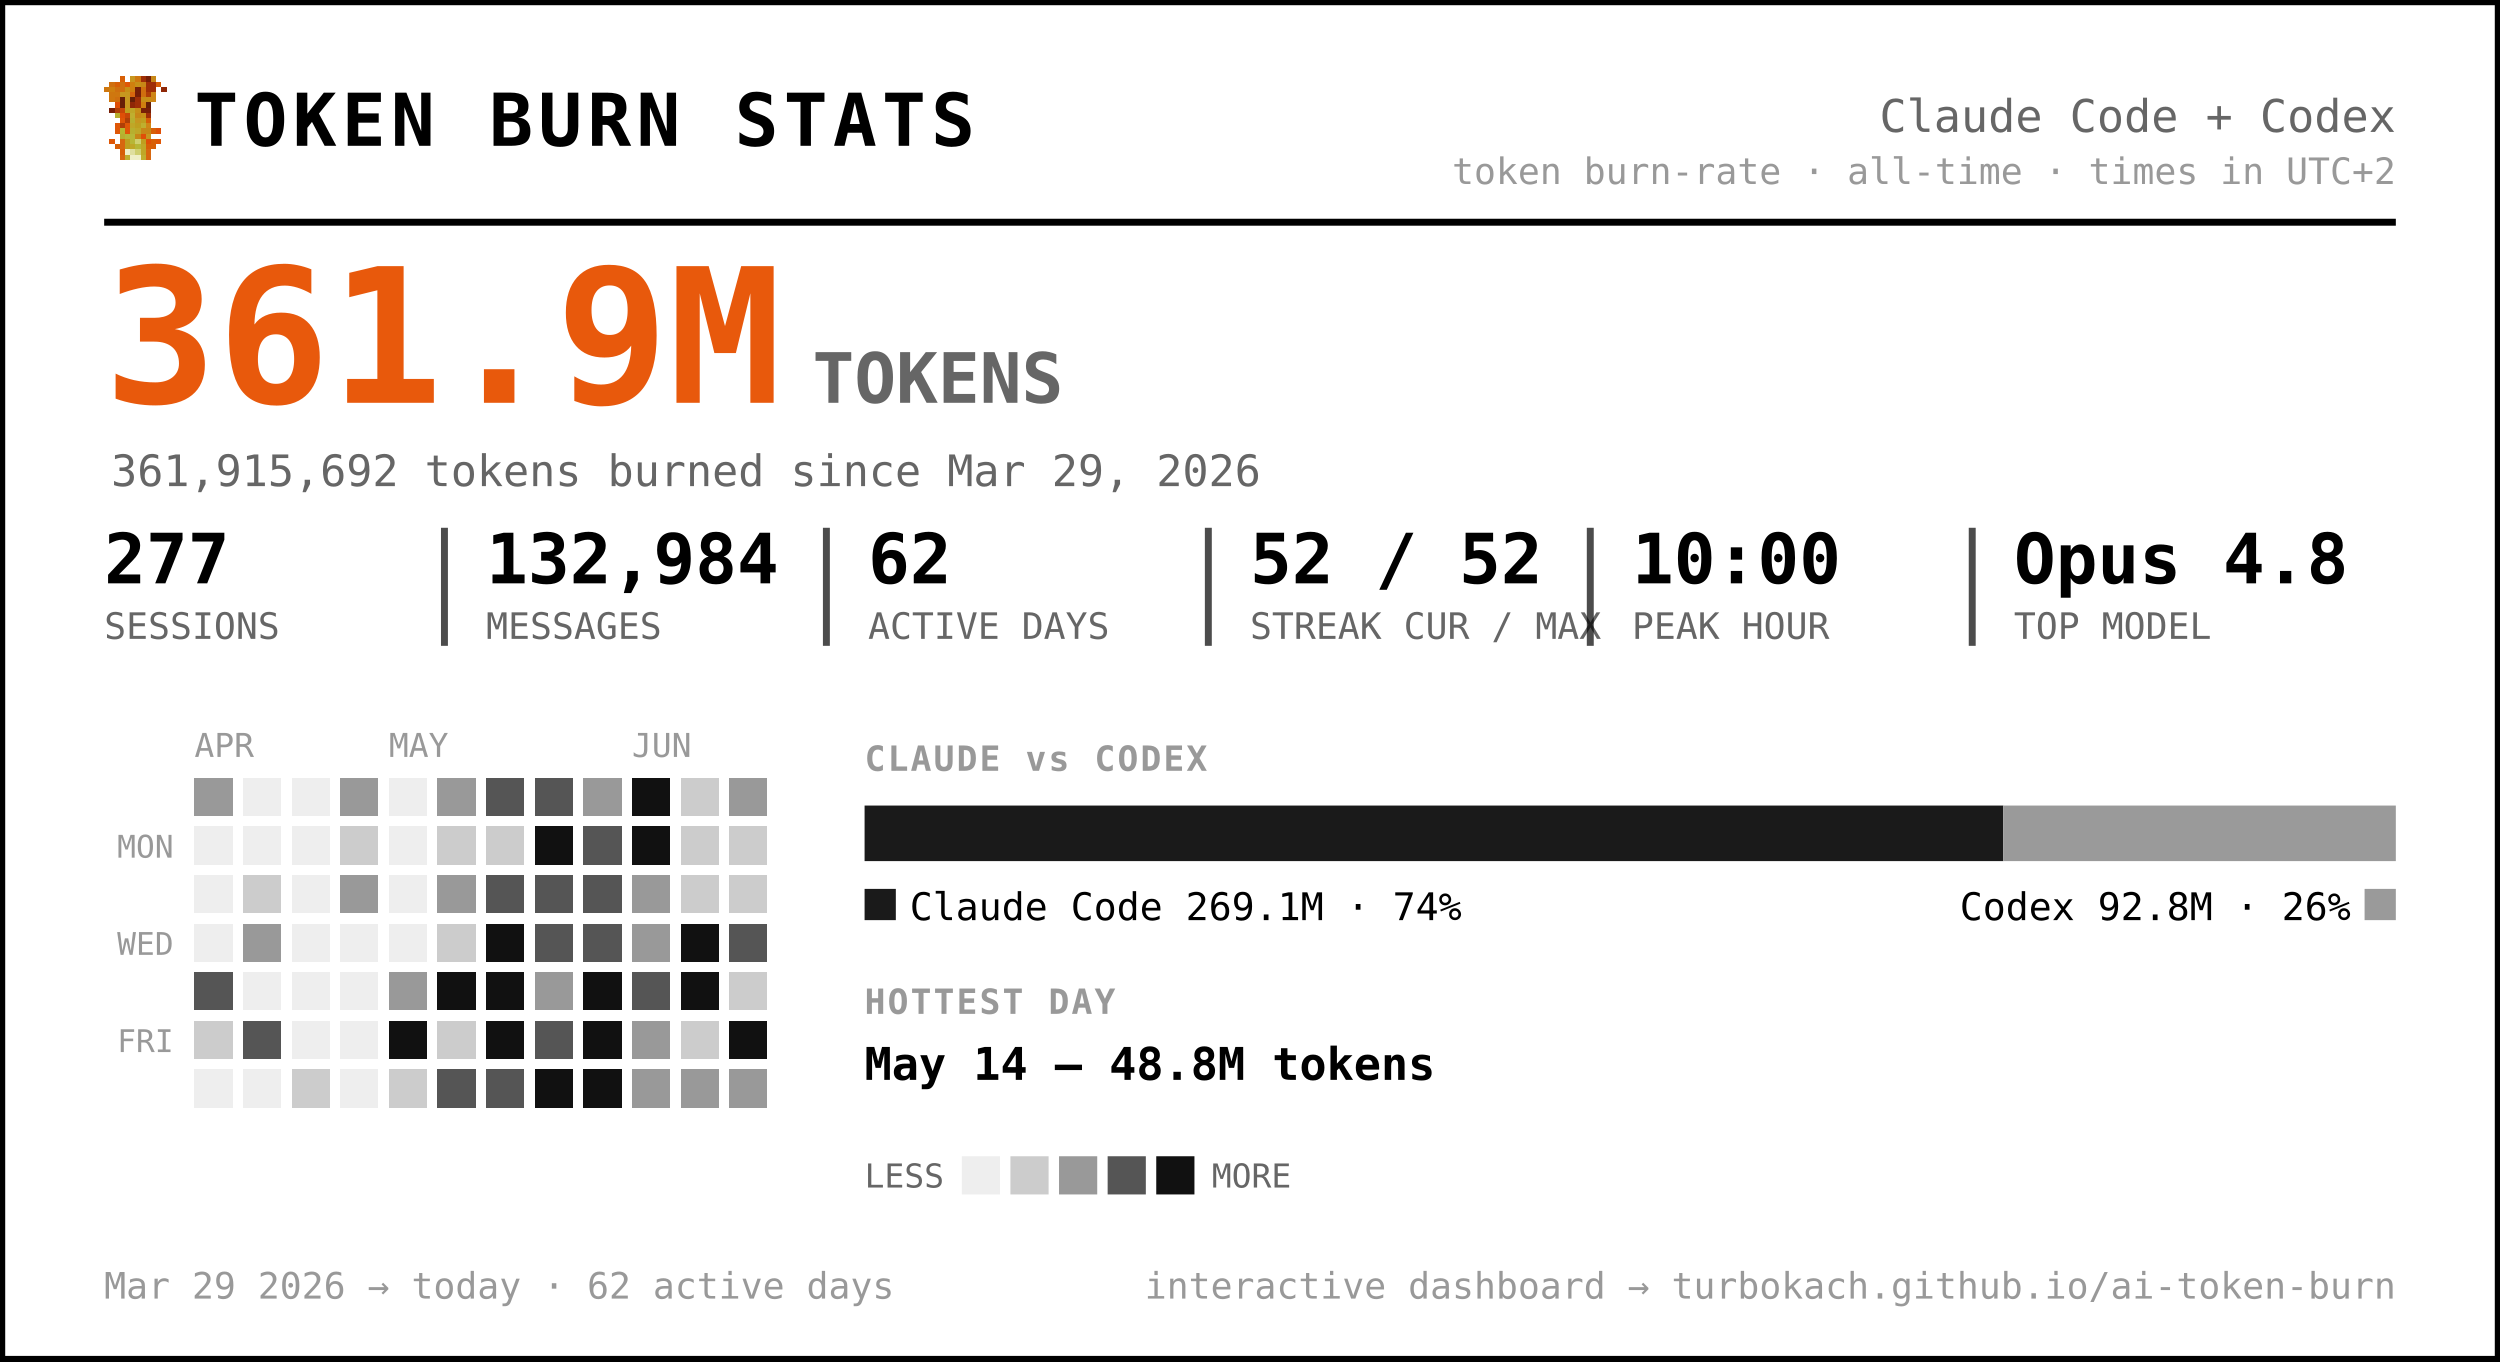
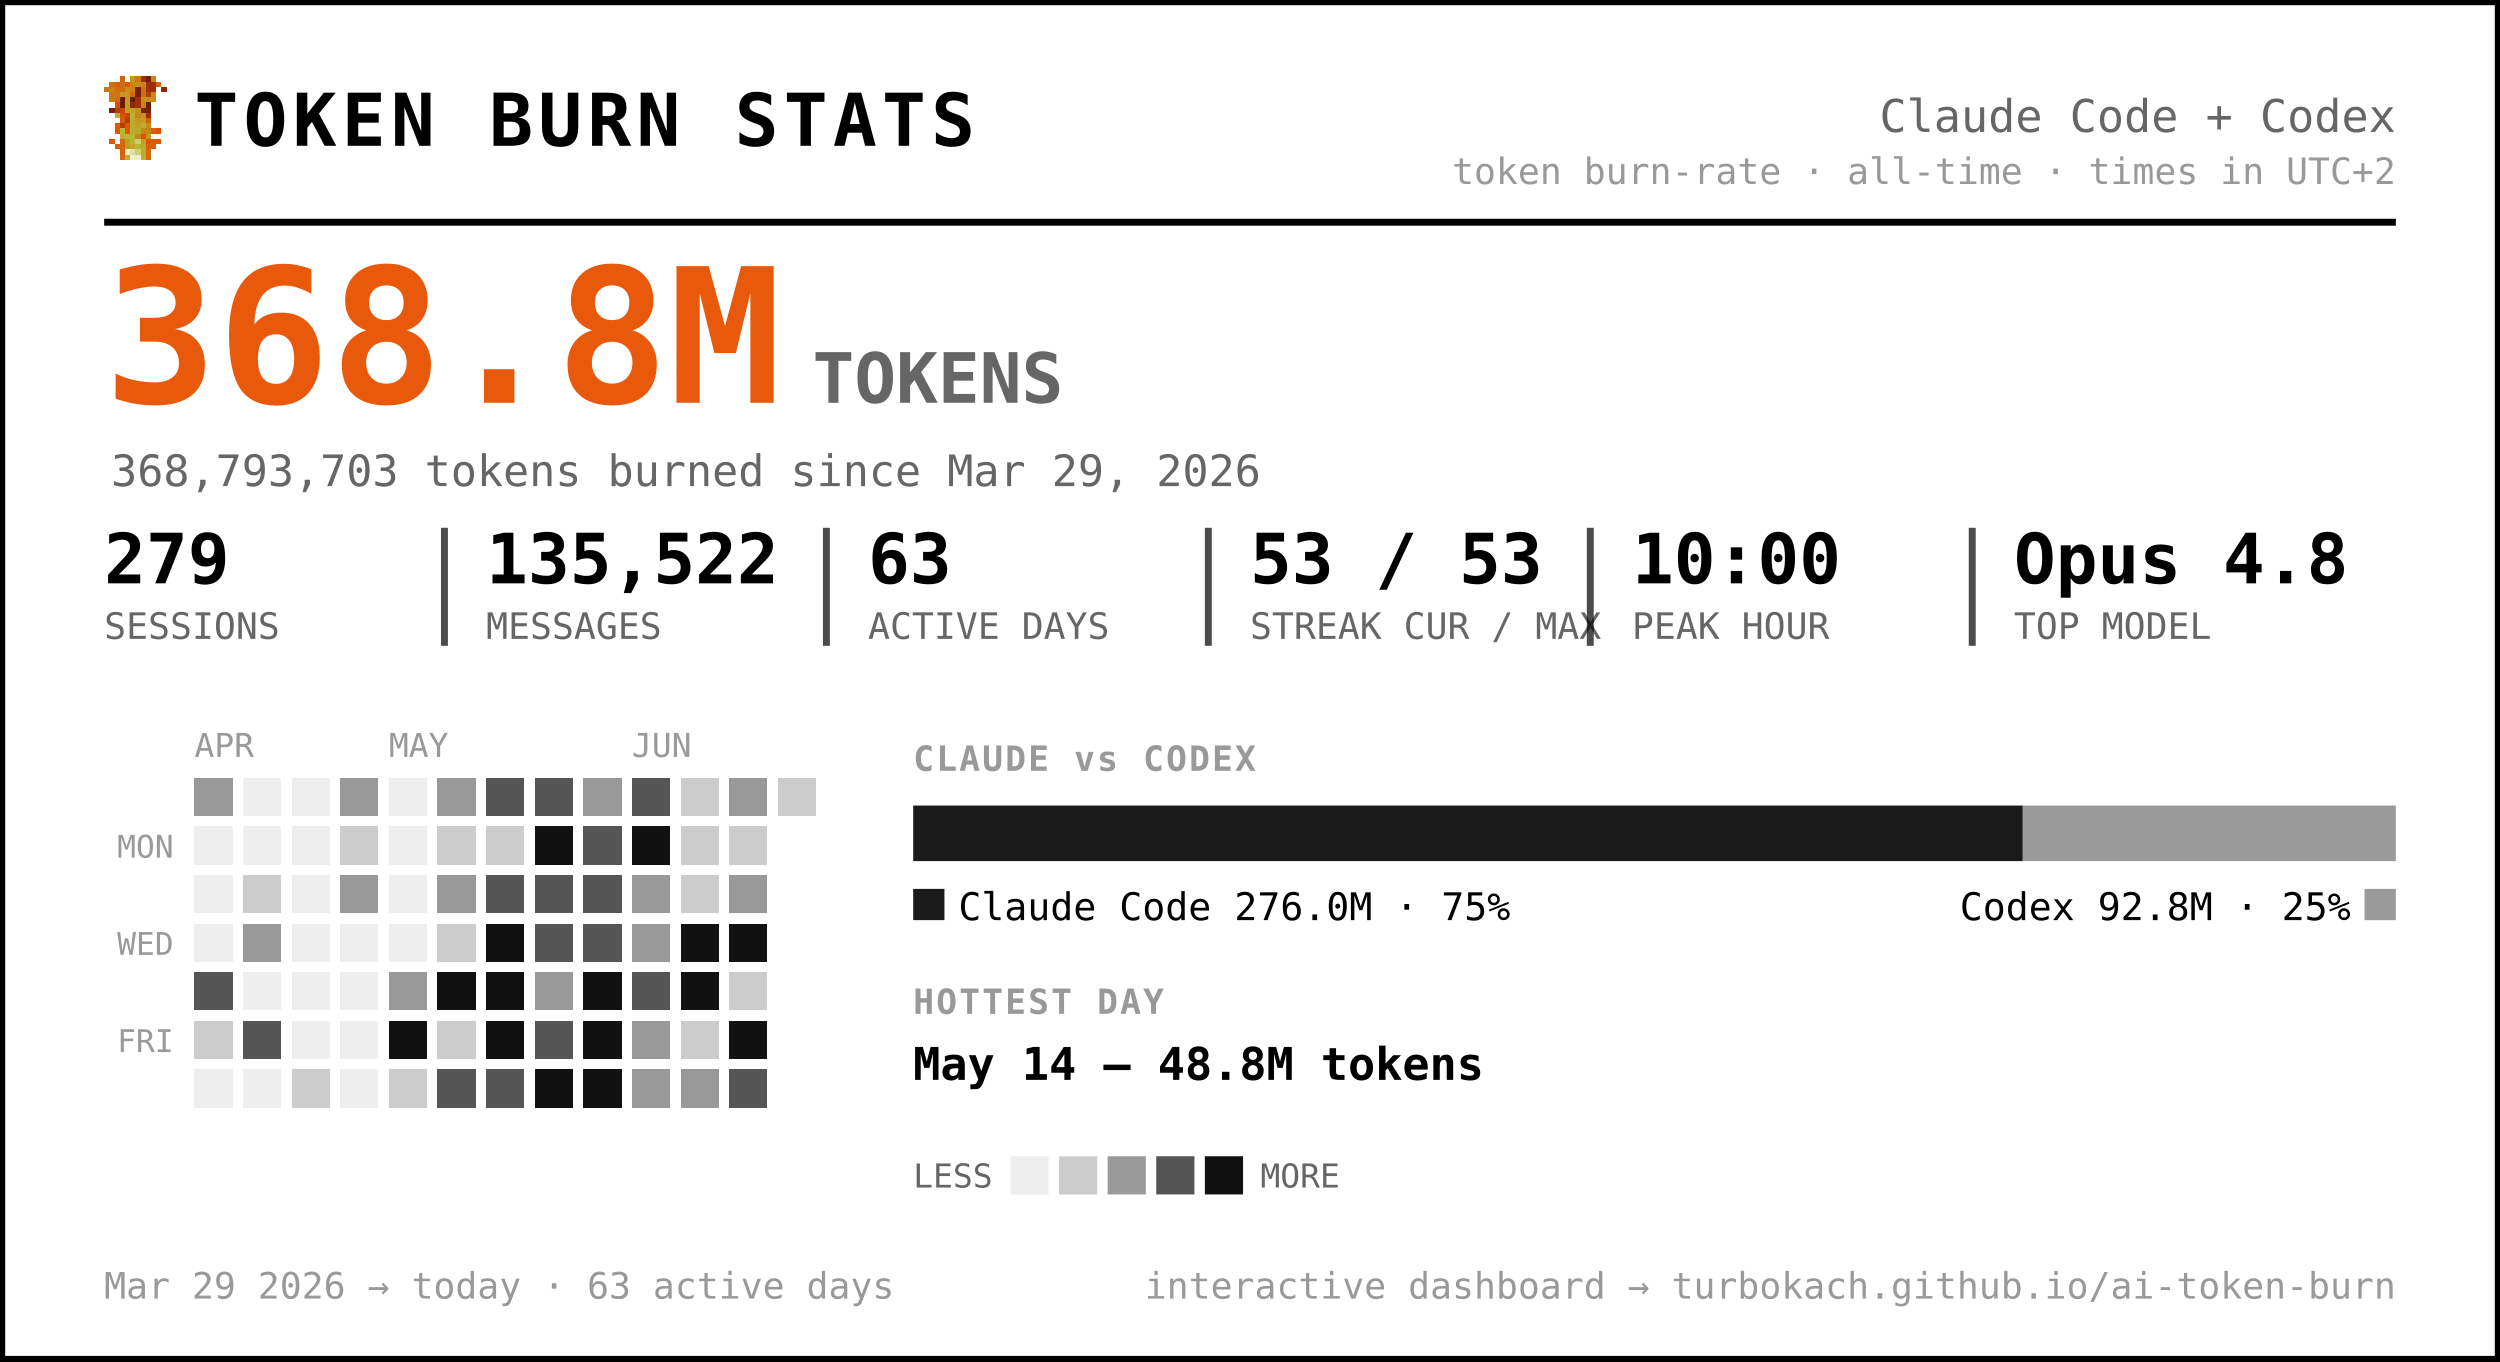
<svg xmlns="http://www.w3.org/2000/svg" width="720" height="392" viewBox="0 0 720 392" font-family="ui-monospace, 'SF Mono', 'Cascadia Code', Menlo, Consolas, monospace" role="img" aria-label="Token burn — Claude Code + Codex">
  <rect x="0.5" y="0.5" width="719" height="391" rx="0" fill="#ffffff" stroke="#000000" stroke-width="2" />
  <g transform="translate(30,22) scale(1.5)" shape-rendering="crispEdges">
    <rect x="3" y="0" width="1" height="1" fill="#d75f07" />
    <rect x="5" y="0" width="1" height="1" fill="#c7971f" />
    <rect x="6" y="0" width="1" height="1" fill="#cf770f" />
    <rect x="7" y="0" width="1" height="1" fill="#9f2f07" />
    <rect x="8" y="0" width="1" height="1" fill="#771f07" />
    <rect x="9" y="0" width="1" height="1" fill="#c78717" />
    <rect x="1" y="1" width="1" height="1" fill="#cf6f0f" />
    <rect x="2" y="1" width="1" height="1" fill="#d75f07" />
    <rect x="3" y="1" width="1" height="1" fill="#cf6f0f" />
    <rect x="4" y="1" width="1" height="1" fill="#df5707" />
    <rect x="5" y="1" width="1" height="1" fill="#cf7f0f" />
    <rect x="6" y="1" width="1" height="1" fill="#c78f17" />
    <rect x="7" y="1" width="1" height="1" fill="#c78717" />
    <rect x="8" y="1" width="1" height="1" fill="#9f2f07" />
    <rect x="9" y="1" width="1" height="1" fill="#9f2f07" />
    <rect x="10" y="1" width="1" height="1" fill="#d75f07" />
    <rect x="0" y="2" width="1" height="1" fill="#cf770f" />
    <rect x="1" y="2" width="1" height="1" fill="#cf7f0f" />
    <rect x="2" y="2" width="1" height="1" fill="#cf6f0f" />
    <rect x="3" y="2" width="1" height="1" fill="#cf6f0f" />
    <rect x="4" y="2" width="1" height="1" fill="#c78f17" />
    <rect x="5" y="2" width="1" height="1" fill="#cf7f0f" />
    <rect x="6" y="2" width="1" height="1" fill="#771f07" />
    <rect x="7" y="2" width="1" height="1" fill="#cf6f0f" />
    <rect x="8" y="2" width="1" height="1" fill="#9f2f07" />
    <rect x="9" y="2" width="1" height="1" fill="#9f2f07" />
    <rect x="11" y="2" width="1" height="1" fill="#8f2707" />
    <rect x="1" y="3" width="1" height="1" fill="#cf770f" />
    <rect x="2" y="3" width="1" height="1" fill="#cf770f" />
    <rect x="3" y="3" width="1" height="1" fill="#c7971f" />
    <rect x="4" y="3" width="1" height="1" fill="#c7971f" />
    <rect x="5" y="3" width="1" height="1" fill="#d7670f" />
    <rect x="6" y="3" width="1" height="1" fill="#771f07" />
    <rect x="7" y="3" width="1" height="1" fill="#cf6f0f" />
    <rect x="8" y="3" width="1" height="1" fill="#af3f07" />
    <rect x="9" y="3" width="1" height="1" fill="#cf8717" />
    <rect x="1" y="4" width="1" height="1" fill="#cf770f" />
    <rect x="2" y="4" width="1" height="1" fill="#cf6f0f" />
    <rect x="3" y="4" width="1" height="1" fill="#671f07" />
    <rect x="4" y="4" width="1" height="1" fill="#c7971f" />
    <rect x="5" y="4" width="1" height="1" fill="#671f07" />
    <rect x="6" y="4" width="1" height="1" fill="#9f2f07" />
    <rect x="7" y="4" width="1" height="1" fill="#c78f17" />
    <rect x="8" y="4" width="1" height="1" fill="#c78f17" />
    <rect x="9" y="4" width="1" height="1" fill="#cf8717" />
    <rect x="2" y="5" width="1" height="1" fill="#df4f07" />
    <rect x="3" y="5" width="1" height="1" fill="#671f07" />
    <rect x="4" y="5" width="1" height="1" fill="#c7971f" />
    <rect x="5" y="5" width="1" height="1" fill="#8f2707" />
    <rect x="6" y="5" width="1" height="1" fill="#9f2f07" />
    <rect x="7" y="5" width="1" height="1" fill="#cf7f0f" />
    <rect x="8" y="5" width="1" height="1" fill="#671f07" />
    <rect x="1" y="6" width="1" height="1" fill="#771f07" />
    <rect x="2" y="6" width="1" height="1" fill="#af3f07" />
    <rect x="3" y="6" width="1" height="1" fill="#c74707" />
    <rect x="4" y="6" width="1" height="1" fill="#bf9f1f" />
    <rect x="5" y="6" width="1" height="1" fill="#bfa727" />
    <rect x="6" y="6" width="1" height="1" fill="#c78f17" />
    <rect x="7" y="6" width="1" height="1" fill="#771f07" />
    <rect x="8" y="6" width="1" height="1" fill="#771f07" />
    <rect x="2" y="7" width="1" height="1" fill="#b7af2f" />
    <rect x="3" y="7" width="1" height="1" fill="#df4f07" />
    <rect x="4" y="7" width="1" height="1" fill="#c74707" />
    <rect x="5" y="7" width="1" height="1" fill="#bfaf2f" />
    <rect x="6" y="7" width="1" height="1" fill="#c78717" />
    <rect x="7" y="7" width="1" height="1" fill="#c78f17" />
    <rect x="8" y="7" width="1" height="1" fill="#9f2f07" />
    <rect x="3" y="8" width="1" height="1" fill="#df5707" />
    <rect x="4" y="8" width="1" height="1" fill="#af3f07" />
    <rect x="5" y="8" width="1" height="1" fill="#b7af2f" />
    <rect x="6" y="8" width="1" height="1" fill="#c7971f" />
    <rect x="7" y="8" width="1" height="1" fill="#bf9f1f" />
    <rect x="8" y="8" width="1" height="1" fill="#d75f07" />
    <rect x="2" y="9" width="1" height="1" fill="#df5707" />
    <rect x="3" y="9" width="1" height="1" fill="#af3f07" />
    <rect x="4" y="9" width="1" height="1" fill="#df5707" />
    <rect x="5" y="9" width="1" height="1" fill="#bfa727" />
    <rect x="6" y="9" width="1" height="1" fill="#bf9f1f" />
    <rect x="7" y="9" width="1" height="1" fill="#bfaf2f" />
    <rect x="8" y="9" width="1" height="1" fill="#cf8717" />
    <rect x="2" y="10" width="1" height="1" fill="#df5707" />
    <rect x="3" y="10" width="1" height="1" fill="#b7b72f" />
    <rect x="4" y="10" width="1" height="1" fill="#df5707" />
    <rect x="5" y="10" width="1" height="1" fill="#b7af2f" />
    <rect x="6" y="10" width="1" height="1" fill="#bfa727" />
    <rect x="7" y="10" width="1" height="1" fill="#c78717" />
    <rect x="8" y="10" width="1" height="1" fill="#c78717" />
    <rect x="9" y="10" width="1" height="1" fill="#d75f07" />
    <rect x="10" y="10" width="1" height="1" fill="#df4f07" />
    <rect x="3" y="11" width="1" height="1" fill="#b7af2f" />
    <rect x="4" y="11" width="1" height="1" fill="#b7b737" />
    <rect x="5" y="11" width="1" height="1" fill="#b7b737" />
    <rect x="6" y="11" width="1" height="1" fill="#c78717" />
    <rect x="7" y="11" width="1" height="1" fill="#df4f07" />
    <rect x="8" y="11" width="1" height="1" fill="#c7971f" />
    <rect x="1" y="12" width="1" height="1" fill="#df5707" />
    <rect x="3" y="12" width="1" height="1" fill="#d7670f" />
    <rect x="4" y="12" width="1" height="1" fill="#bf9f1f" />
    <rect x="5" y="12" width="1" height="1" fill="#b7b737" />
    <rect x="6" y="12" width="1" height="1" fill="#cfcf6f" />
    <rect x="7" y="12" width="1" height="1" fill="#bf9f1f" />
    <rect x="8" y="12" width="1" height="1" fill="#df4f07" />
    <rect x="9" y="12" width="1" height="1" fill="#d75f07" />
    <rect x="10" y="12" width="1" height="1" fill="#df5707" />
    <rect x="2" y="13" width="1" height="1" fill="#d75f07" />
    <rect x="3" y="13" width="1" height="1" fill="#d7670f" />
    <rect x="4" y="13" width="1" height="1" fill="#bf9f1f" />
    <rect x="5" y="13" width="1" height="1" fill="#bfa727" />
    <rect x="6" y="13" width="1" height="1" fill="#b7b737" />
    <rect x="7" y="13" width="1" height="1" fill="#bfa727" />
    <rect x="8" y="13" width="1" height="1" fill="#d75f07" />
    <rect x="9" y="13" width="1" height="1" fill="#d75f07" />
    <rect x="3" y="14" width="1" height="1" fill="#d75f07" />
    <rect x="4" y="14" width="1" height="1" fill="#efefc7" />
    <rect x="5" y="14" width="1" height="1" fill="#dfdf9f" />
    <rect x="6" y="14" width="1" height="1" fill="#cfcf6f" />
    <rect x="7" y="14" width="1" height="1" fill="#bfa727" />
    <rect x="8" y="14" width="1" height="1" fill="#d7670f" />
    <rect x="3" y="15" width="1" height="1" fill="#d7670f" />
    <rect x="4" y="15" width="1" height="1" fill="#bfaf2f" />
    <rect x="5" y="15" width="1" height="1" fill="#efefc7" />
    <rect x="6" y="15" width="1" height="1" fill="#efefc7" />
    <rect x="7" y="15" width="1" height="1" fill="#bfaf2f" />
    <rect x="8" y="15" width="1" height="1" fill="#d7670f" />
  </g>
  <text x="56.0" y="42.0" font-size="21" fill="#000000" font-weight="800" letter-spacing="1.5">TOKEN BURN STATS</text>
  <text x="690.0" y="38.0" font-size="13" fill="#666666" text-anchor="end">Claude Code + Codex</text>
  <text x="690.0" y="53.0" font-size="10.5" fill="#999999" text-anchor="end">token burn-rate · all-time · times in UTC+2</text>
  <line x1="30" y1="64" x2="690" y2="64" stroke="#000000" stroke-width="2" />
-   <text x="30.0" y="116.0" font-size="54" fill="#e8590c" font-weight="800">361.9M</text>
+   <text x="30.0" y="116.0" font-size="54" fill="#e8590c" font-weight="800">368.8M</text>
  <text x="234.0" y="116.0" font-size="20" fill="#666666" font-weight="600">TOKENS</text>
-   <text x="32.0" y="140.0" font-size="12.5" fill="#666666">361,915,692 tokens burned since Mar 29, 2026</text>
-   <text x="30.0" y="168.0" font-size="20" fill="#000000" font-weight="700">277</text>
+   <text x="32.0" y="140.0" font-size="12.5" fill="#666666">368,793,703 tokens burned since Mar 29, 2026</text>
+   <text x="30.0" y="168.0" font-size="20" fill="#000000" font-weight="700">279</text>
  <text x="30.0" y="184.0" font-size="10.5" fill="#666666">SESSIONS</text>
-   <text x="140.0" y="168.0" font-size="20" fill="#000000" font-weight="700">132,984</text>
+   <text x="140.0" y="168.0" font-size="20" fill="#000000" font-weight="700">135,522</text>
  <text x="140.0" y="184.0" font-size="10.5" fill="#666666">MESSAGES</text>
  <line x1="128.0" y1="152" x2="128.0" y2="186" stroke="#000000" stroke-width="2" opacity="0.7" />
-   <text x="250.0" y="168.0" font-size="20" fill="#000000" font-weight="700">62</text>
+   <text x="250.0" y="168.0" font-size="20" fill="#000000" font-weight="700">63</text>
  <text x="250.0" y="184.0" font-size="10.5" fill="#666666">ACTIVE DAYS</text>
  <line x1="238.0" y1="152" x2="238.0" y2="186" stroke="#000000" stroke-width="2" opacity="0.7" />
-   <text x="360.0" y="168.0" font-size="20" fill="#000000" font-weight="700">52 / 52</text>
+   <text x="360.0" y="168.0" font-size="20" fill="#000000" font-weight="700">53 / 53</text>
  <text x="360.0" y="184.0" font-size="10.5" fill="#666666">STREAK CUR / MAX</text>
  <line x1="348.0" y1="152" x2="348.0" y2="186" stroke="#000000" stroke-width="2" opacity="0.7" />
  <text x="470.0" y="168.0" font-size="20" fill="#000000" font-weight="700">10:00</text>
  <text x="470.0" y="184.0" font-size="10.5" fill="#666666">PEAK HOUR</text>
  <line x1="458.0" y1="152" x2="458.0" y2="186" stroke="#000000" stroke-width="2" opacity="0.7" />
  <text x="580.0" y="168.0" font-size="20" fill="#000000" font-weight="700">Opus 4.8</text>
  <text x="580.0" y="184.0" font-size="10.5" fill="#666666">TOP MODEL</text>
  <line x1="568.0" y1="152" x2="568.0" y2="186" stroke="#000000" stroke-width="2" opacity="0.7" />
  <text x="56.0" y="218.0" font-size="9.5" fill="#999999">APR</text>
  <text x="112.0" y="218.0" font-size="9.5" fill="#999999">MAY</text>
  <text x="182.0" y="218.0" font-size="9.5" fill="#999999">JUN</text>
  <text x="50.0" y="247.0" font-size="9" fill="#999999" text-anchor="end">MON</text>
  <text x="50.0" y="275.0" font-size="9" fill="#999999" text-anchor="end">WED</text>
  <text x="50.0" y="303.0" font-size="9" fill="#999999" text-anchor="end">FRI</text>
  <g shape-rendering="crispEdges">
    <rect x="126" y="238" width="11" height="11" rx="0" fill="#cccccc" />
    <rect x="126" y="252" width="11" height="11" rx="0" fill="#999999" />
    <rect x="126" y="266" width="11" height="11" rx="0" fill="#cccccc" />
    <rect x="126" y="280" width="11" height="11" rx="0" fill="#111111" />
    <rect x="126" y="294" width="11" height="11" rx="0" fill="#cccccc" />
    <rect x="126" y="308" width="11" height="11" rx="0" fill="#555555" />
    <rect x="140" y="224" width="11" height="11" rx="0" fill="#555555" />
    <rect x="140" y="238" width="11" height="11" rx="0" fill="#cccccc" />
    <rect x="140" y="252" width="11" height="11" rx="0" fill="#555555" />
    <rect x="140" y="266" width="11" height="11" rx="0" fill="#111111" />
    <rect x="140" y="280" width="11" height="11" rx="0" fill="#111111" />
    <rect x="140" y="294" width="11" height="11" rx="0" fill="#111111" />
    <rect x="140" y="308" width="11" height="11" rx="0" fill="#555555" />
    <rect x="154" y="224" width="11" height="11" rx="0" fill="#555555" />
    <rect x="154" y="238" width="11" height="11" rx="0" fill="#111111" />
    <rect x="154" y="252" width="11" height="11" rx="0" fill="#555555" />
    <rect x="154" y="266" width="11" height="11" rx="0" fill="#555555" />
    <rect x="154" y="280" width="11" height="11" rx="0" fill="#999999" />
    <rect x="154" y="294" width="11" height="11" rx="0" fill="#555555" />
    <rect x="154" y="308" width="11" height="11" rx="0" fill="#111111" />
    <rect x="168" y="224" width="11" height="11" rx="0" fill="#999999" />
    <rect x="168" y="238" width="11" height="11" rx="0" fill="#555555" />
    <rect x="168" y="252" width="11" height="11" rx="0" fill="#555555" />
    <rect x="168" y="266" width="11" height="11" rx="0" fill="#555555" />
    <rect x="168" y="280" width="11" height="11" rx="0" fill="#111111" />
    <rect x="168" y="294" width="11" height="11" rx="0" fill="#111111" />
    <rect x="168" y="308" width="11" height="11" rx="0" fill="#111111" />
-     <rect x="182" y="224" width="11" height="11" rx="0" fill="#111111" />
+     <rect x="182" y="224" width="11" height="11" rx="0" fill="#555555" />
    <rect x="182" y="238" width="11" height="11" rx="0" fill="#111111" />
    <rect x="182" y="252" width="11" height="11" rx="0" fill="#999999" />
    <rect x="182" y="266" width="11" height="11" rx="0" fill="#999999" />
    <rect x="182" y="280" width="11" height="11" rx="0" fill="#555555" />
    <rect x="182" y="294" width="11" height="11" rx="0" fill="#999999" />
    <rect x="182" y="308" width="11" height="11" rx="0" fill="#999999" />
    <rect x="196" y="224" width="11" height="11" rx="0" fill="#cccccc" />
    <rect x="196" y="238" width="11" height="11" rx="0" fill="#cccccc" />
    <rect x="196" y="252" width="11" height="11" rx="0" fill="#cccccc" />
    <rect x="196" y="266" width="11" height="11" rx="0" fill="#111111" />
    <rect x="196" y="280" width="11" height="11" rx="0" fill="#111111" />
    <rect x="196" y="294" width="11" height="11" rx="0" fill="#cccccc" />
    <rect x="196" y="308" width="11" height="11" rx="0" fill="#999999" />
    <rect x="210" y="224" width="11" height="11" rx="0" fill="#999999" />
    <rect x="210" y="238" width="11" height="11" rx="0" fill="#cccccc" />
-     <rect x="210" y="252" width="11" height="11" rx="0" fill="#cccccc" />
-     <rect x="210" y="266" width="11" height="11" rx="0" fill="#555555" />
+     <rect x="210" y="252" width="11" height="11" rx="0" fill="#999999" />
+     <rect x="210" y="266" width="11" height="11" rx="0" fill="#111111" />
    <rect x="210" y="280" width="11" height="11" rx="0" fill="#cccccc" />
    <rect x="210" y="294" width="11" height="11" rx="0" fill="#111111" />
-     <rect x="210" y="308" width="11" height="11" rx="0" fill="#999999" />
+     <rect x="210" y="308" width="11" height="11" rx="0" fill="#555555" />
+     <rect x="224" y="224" width="11" height="11" rx="0" fill="#cccccc" />
    <rect x="56" y="224" width="11" height="11" rx="0" fill="#999999" />
    <rect x="56" y="280" width="11" height="11" rx="0" fill="#555555" />
    <rect x="56" y="294" width="11" height="11" rx="0" fill="#cccccc" />
    <rect x="70" y="252" width="11" height="11" rx="0" fill="#cccccc" />
    <rect x="70" y="266" width="11" height="11" rx="0" fill="#999999" />
    <rect x="70" y="294" width="11" height="11" rx="0" fill="#555555" />
    <rect x="84" y="308" width="11" height="11" rx="0" fill="#cccccc" />
    <rect x="98" y="224" width="11" height="11" rx="0" fill="#999999" />
    <rect x="98" y="238" width="11" height="11" rx="0" fill="#cccccc" />
    <rect x="98" y="252" width="11" height="11" rx="0" fill="#999999" />
    <rect x="112" y="280" width="11" height="11" rx="0" fill="#999999" />
    <rect x="112" y="294" width="11" height="11" rx="0" fill="#111111" />
    <rect x="112" y="308" width="11" height="11" rx="0" fill="#cccccc" />
    <rect x="126" y="224" width="11" height="11" rx="0" fill="#999999" />
    <rect x="56" y="238" width="11" height="11" rx="0" fill="#eeeeee" />
    <rect x="56" y="252" width="11" height="11" rx="0" fill="#eeeeee" />
    <rect x="56" y="266" width="11" height="11" rx="0" fill="#eeeeee" />
    <rect x="56" y="308" width="11" height="11" rx="0" fill="#eeeeee" />
    <rect x="70" y="224" width="11" height="11" rx="0" fill="#eeeeee" />
    <rect x="70" y="238" width="11" height="11" rx="0" fill="#eeeeee" />
    <rect x="70" y="280" width="11" height="11" rx="0" fill="#eeeeee" />
    <rect x="70" y="308" width="11" height="11" rx="0" fill="#eeeeee" />
    <rect x="84" y="224" width="11" height="11" rx="0" fill="#eeeeee" />
    <rect x="84" y="238" width="11" height="11" rx="0" fill="#eeeeee" />
    <rect x="84" y="252" width="11" height="11" rx="0" fill="#eeeeee" />
    <rect x="84" y="266" width="11" height="11" rx="0" fill="#eeeeee" />
    <rect x="84" y="280" width="11" height="11" rx="0" fill="#eeeeee" />
    <rect x="84" y="294" width="11" height="11" rx="0" fill="#eeeeee" />
    <rect x="98" y="266" width="11" height="11" rx="0" fill="#eeeeee" />
    <rect x="98" y="280" width="11" height="11" rx="0" fill="#eeeeee" />
    <rect x="98" y="294" width="11" height="11" rx="0" fill="#eeeeee" />
    <rect x="98" y="308" width="11" height="11" rx="0" fill="#eeeeee" />
    <rect x="112" y="224" width="11" height="11" rx="0" fill="#eeeeee" />
    <rect x="112" y="238" width="11" height="11" rx="0" fill="#eeeeee" />
    <rect x="112" y="252" width="11" height="11" rx="0" fill="#eeeeee" />
    <rect x="112" y="266" width="11" height="11" rx="0" fill="#eeeeee" />
  </g>
-   <text x="249.0" y="222.0" font-size="10" fill="#999999" font-weight="700" letter-spacing="0.6">CLAUDE vs CODEX</text>
-   <path d="M249.00,232 H576.94 L576.94,232 V248.00 L576.94,248.00 H249.00 L249.00,248.00 V232.00 L249.00,232.00 Z" fill="#1a1a1a" />
-   <path d="M576.94,232 H690.00 L690.00,232 V248.00 L690.00,248.00 H576.94 L576.94,248.00 V232.00 L576.94,232.00 Z" fill="#9a9a9a" />
-   <rect x="249" y="256" width="9" height="9" rx="0" fill="#1a1a1a" />
-   <text x="262.0" y="265.0" font-size="11" fill="#000000">Claude Code  269.1M · 74%</text>
+   <text x="263.0" y="222.0" font-size="10" fill="#999999" font-weight="700" letter-spacing="0.6">CLAUDE vs CODEX</text>
+   <path d="M263.00,232 H582.57 L582.57,232 V248.00 L582.57,248.00 H263.00 L263.00,248.00 V232.00 L263.00,232.00 Z" fill="#1a1a1a" />
+   <path d="M582.57,232 H690.00 L690.00,232 V248.00 L690.00,248.00 H582.57 L582.57,248.00 V232.00 L582.57,232.00 Z" fill="#9a9a9a" />
+   <rect x="263" y="256" width="9" height="9" rx="0" fill="#1a1a1a" />
+   <text x="276.0" y="265.0" font-size="11" fill="#000000">Claude Code  276.0M · 75%</text>
  <rect x="681.0" y="256" width="9" height="9" rx="0" fill="#9a9a9a" />
-   <text x="677.0" y="265.0" font-size="11" fill="#000000" text-anchor="end">Codex  92.8M · 26%</text>
-   <text x="249.0" y="292.0" font-size="10" fill="#999999" font-weight="700" letter-spacing="0.6">HOTTEST DAY</text>
-   <text x="249.0" y="311.0" font-size="13" fill="#000000" font-weight="600">May 14 — 48.8M tokens</text>
-   <text x="249.0" y="342.0" font-size="9.5" fill="#666666">LESS</text>
-   <rect x="277" y="333" width="11" height="11" rx="0" fill="#eeeeee" />
-   <rect x="291" y="333" width="11" height="11" rx="0" fill="#cccccc" />
-   <rect x="305" y="333" width="11" height="11" rx="0" fill="#999999" />
-   <rect x="319" y="333" width="11" height="11" rx="0" fill="#555555" />
-   <rect x="333" y="333" width="11" height="11" rx="0" fill="#111111" />
-   <text x="349.0" y="342.0" font-size="9.5" fill="#666666">MORE</text>
-   <text x="30.0" y="374.0" font-size="10.5" fill="#999999">Mar 29 2026 → today  ·  62 active days</text>
+   <text x="677.0" y="265.0" font-size="11" fill="#000000" text-anchor="end">Codex  92.8M · 25%</text>
+   <text x="263.0" y="292.0" font-size="10" fill="#999999" font-weight="700" letter-spacing="0.6">HOTTEST DAY</text>
+   <text x="263.0" y="311.0" font-size="13" fill="#000000" font-weight="600">May 14 — 48.8M tokens</text>
+   <text x="263.0" y="342.0" font-size="9.5" fill="#666666">LESS</text>
+   <rect x="291" y="333" width="11" height="11" rx="0" fill="#eeeeee" />
+   <rect x="305" y="333" width="11" height="11" rx="0" fill="#cccccc" />
+   <rect x="319" y="333" width="11" height="11" rx="0" fill="#999999" />
+   <rect x="333" y="333" width="11" height="11" rx="0" fill="#555555" />
+   <rect x="347" y="333" width="11" height="11" rx="0" fill="#111111" />
+   <text x="363.0" y="342.0" font-size="9.5" fill="#666666">MORE</text>
+   <text x="30.0" y="374.0" font-size="10.5" fill="#999999">Mar 29 2026 → today  ·  63 active days</text>
  <text x="690.0" y="374.0" font-size="10.5" fill="#999999" text-anchor="end">interactive dashboard → turbokach.github.io/ai-token-burn</text>
</svg>
